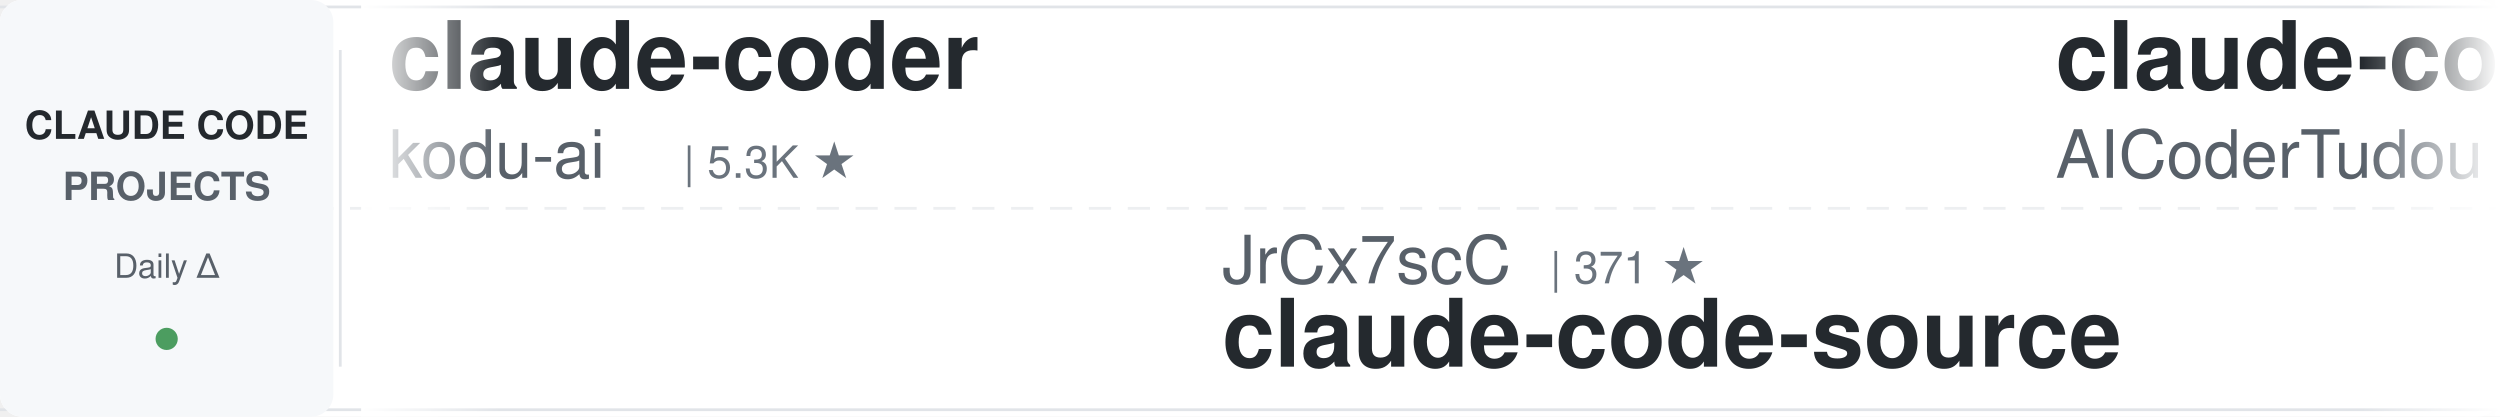
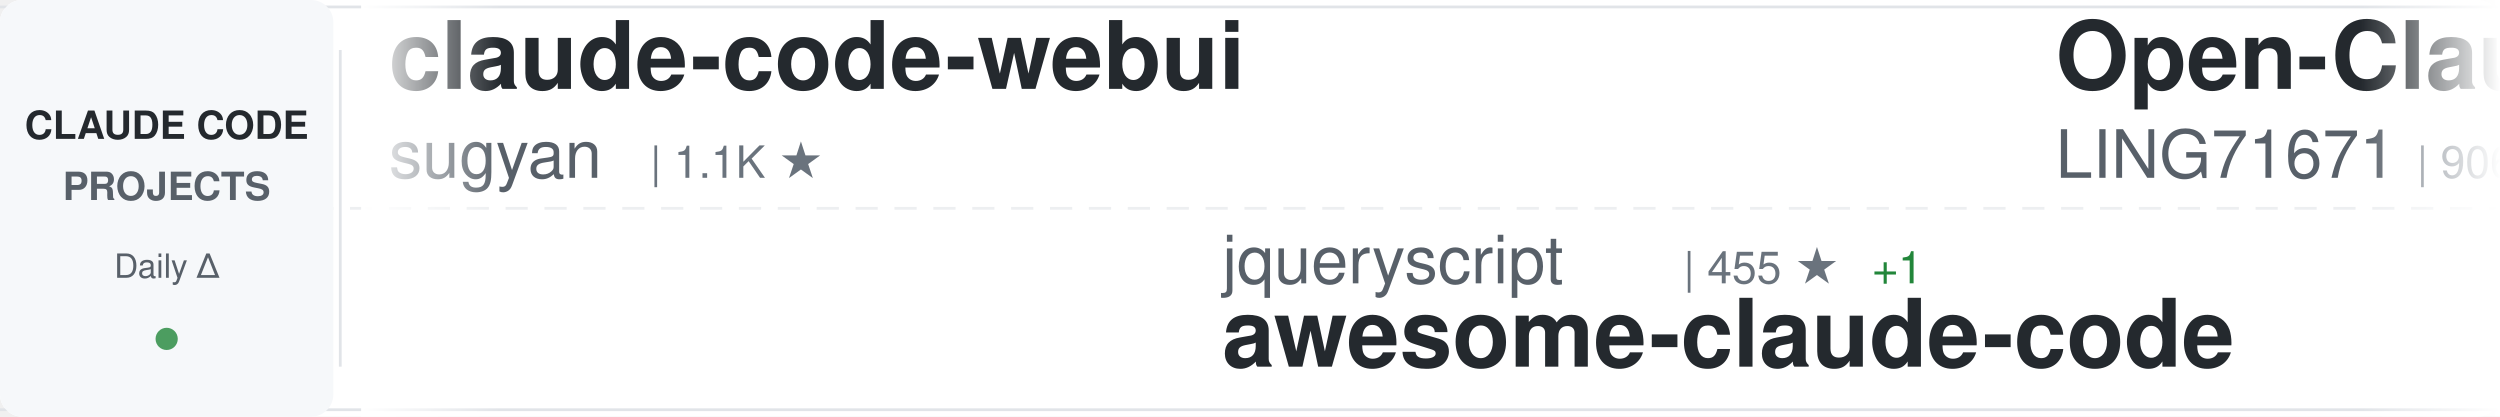
<svg xmlns="http://www.w3.org/2000/svg" width="900" height="150">
  <defs>
    <linearGradient id="awesomeLeftFade" x1="0%" y1="0%" x2="100%" y2="0%">
      <stop offset="0%" style="stop-color:#ffffff;stop-opacity:1" />
      <stop offset="100%" style="stop-color:#ffffff;stop-opacity:0" />
    </linearGradient>
    <linearGradient id="awesomeRightFade" x1="0%" y1="0%" x2="100%" y2="0%">
      <stop offset="0%" style="stop-color:#ffffff;stop-opacity:0" />
      <stop offset="100%" style="stop-color:#ffffff;stop-opacity:1" />
    </linearGradient>
  </defs>
  <rect width="900" height="150" fill="#ffffff" rx="8" />
  <rect x="0" y="2" width="900" height="1" fill="#e1e4e8" />
  <rect x="0" y="147" width="900" height="1" fill="#e1e4e8" />
  <line x1="0" y1="75" x2="900" y2="75" stroke="#e1e4e8" stroke-width="1" stroke-dasharray="8 6" opacity="0.6" />
  <rect x="0" y="0" width="120" height="150" fill="#f6f8fa" rx="8" />
  <text x="60" y="50" font-family="-apple-system, BlinkMacSystemFont, 'Segoe UI', Helvetica, Arial, sans-serif" font-size="14" font-weight="600" fill="#24292e" text-anchor="middle">CLAUDE CODE</text>
  <text x="60" y="72" font-family="-apple-system, BlinkMacSystemFont, 'Segoe UI', Helvetica, Arial, sans-serif" font-size="14" font-weight="600" fill="#586069" text-anchor="middle">PROJECTS</text>
  <text x="60" y="100" font-family="-apple-system, BlinkMacSystemFont, 'Segoe UI', Helvetica, Arial, sans-serif" font-size="12" font-weight="500" fill="#586069" text-anchor="middle">Daily Δ</text>
  <circle cx="60" cy="122" r="4" fill="#22863a" opacity="0.8" />
  <rect x="122" y="18" width="1" height="114" fill="#e1e4e8" />
  <clipPath id="awesomeTickerClip">
    <rect x="130" y="0" width="770" height="150" />
  </clipPath>
  <g clip-path="url(#awesomeTickerClip)">
    <g id="awesomeTickerItems">
      <animateTransform attributeName="transform" attributeType="XML" type="translate" from="0 0" to="-3000 0" dur="54s" repeatCount="indefinite" />
      <g transform="translate(0, 0)">
-         <text x="140" y="32" font-family="-apple-system, BlinkMacSystemFont, 'Segoe UI', Helvetica, Arial, sans-serif" font-size="34" font-weight="600" fill="#24292e">claude-coder</text>
-         <text x="140" y="64" font-family="-apple-system, BlinkMacSystemFont, 'Segoe UI', Helvetica, Arial, sans-serif" font-size="24" font-weight="400" fill="#586069">kodu-ai</text>
-         <text x="246" y="64" font-family="-apple-system, BlinkMacSystemFont, 'Segoe UI', Helvetica, Arial, sans-serif" font-size="16" font-weight="500" fill="#6a737d">| 5.3K ★</text>
+         <text x="140" y="32" font-family="-apple-system, BlinkMacSystemFont, 'Segoe UI', Helvetica, Arial, sans-serif" font-size="34" font-weight="600" fill="#24292e">claude-code-webui</text>
+         <text x="140" y="64" font-family="-apple-system, BlinkMacSystemFont, 'Segoe UI', Helvetica, Arial, sans-serif" font-size="24" font-weight="400" fill="#586069">sugyan</text>
+         <text x="234" y="64" font-family="-apple-system, BlinkMacSystemFont, 'Segoe UI', Helvetica, Arial, sans-serif" font-size="16" font-weight="500" fill="#6a737d">| 1.1K ★</text>
      </g>
      <g transform="translate(300, 0)">
-         <text x="140" y="102" font-family="-apple-system, BlinkMacSystemFont, 'Segoe UI', Helvetica, Arial, sans-serif" font-size="24" font-weight="400" fill="#586069">JrCx7scC</text>
-         <text x="258" y="102" font-family="-apple-system, BlinkMacSystemFont, 'Segoe UI', Helvetica, Arial, sans-serif" font-size="16" font-weight="500" fill="#6a737d">| 371 ★</text>
-         <text x="140" y="132" font-family="-apple-system, BlinkMacSystemFont, 'Segoe UI', Helvetica, Arial, sans-serif" font-size="34" font-weight="600" fill="#24292e">claude-code-source</text>
+         <text x="140" y="102" font-family="-apple-system, BlinkMacSystemFont, 'Segoe UI', Helvetica, Arial, sans-serif" font-size="24" font-weight="400" fill="#586069">jqueryscript</text>
+         <text x="306" y="102" font-family="-apple-system, BlinkMacSystemFont, 'Segoe UI', Helvetica, Arial, sans-serif" font-size="16" font-weight="500" fill="#6a737d">| 455 ★</text>
+         <text x="374" y="102" font-family="-apple-system, BlinkMacSystemFont, 'Segoe UI', Helvetica, Arial, sans-serif" font-size="16" font-weight="500" fill="#22863a"> +1</text>
+         <text x="140" y="132" font-family="-apple-system, BlinkMacSystemFont, 'Segoe UI', Helvetica, Arial, sans-serif" font-size="34" font-weight="600" fill="#24292e">awesome-claude-code</text>
      </g>
      <g transform="translate(600, 0)">
+         <text x="140" y="32" font-family="-apple-system, BlinkMacSystemFont, 'Segoe UI', Helvetica, Arial, sans-serif" font-size="34" font-weight="600" fill="#24292e">Open-ClaudeCode</text>
+         <text x="140" y="64" font-family="-apple-system, BlinkMacSystemFont, 'Segoe UI', Helvetica, Arial, sans-serif" font-size="24" font-weight="400" fill="#586069">LING71671</text>
+         <text x="270" y="64" font-family="-apple-system, BlinkMacSystemFont, 'Segoe UI', Helvetica, Arial, sans-serif" font-size="16" font-weight="500" fill="#6a737d">| 906 ★</text>
+       </g>
+       <g transform="translate(900, 0)">
+         <text x="140" y="102" font-family="-apple-system, BlinkMacSystemFont, 'Segoe UI', Helvetica, Arial, sans-serif" font-size="24" font-weight="400" fill="#586069">anthropics</text>
+         <text x="282" y="102" font-family="-apple-system, BlinkMacSystemFont, 'Segoe UI', Helvetica, Arial, sans-serif" font-size="16" font-weight="500" fill="#6a737d">| 5.5K ★</text>
+         <text x="359" y="102" font-family="-apple-system, BlinkMacSystemFont, 'Segoe UI', Helvetica, Arial, sans-serif" font-size="16" font-weight="500" fill="#22863a"> +11</text>
+         <text x="140" y="132" font-family="-apple-system, BlinkMacSystemFont, 'Segoe UI', Helvetica, Arial, sans-serif" font-size="34" font-weight="600" fill="#24292e">claude-code-security-rev...</text>
+       </g>
+       <g transform="translate(1200, 0)">
+         <text x="140" y="32" font-family="-apple-system, BlinkMacSystemFont, 'Segoe UI', Helvetica, Arial, sans-serif" font-size="34" font-weight="600" fill="#24292e">Claude-code</text>
+         <text x="140" y="64" font-family="-apple-system, BlinkMacSystemFont, 'Segoe UI', Helvetica, Arial, sans-serif" font-size="24" font-weight="400" fill="#586069">fazxes</text>
+         <text x="234" y="64" font-family="-apple-system, BlinkMacSystemFont, 'Segoe UI', Helvetica, Arial, sans-serif" font-size="16" font-weight="500" fill="#6a737d">| 224 ★</text>
+         <text x="302" y="64" font-family="-apple-system, BlinkMacSystemFont, 'Segoe UI', Helvetica, Arial, sans-serif" font-size="16" font-weight="500" fill="#22863a"> +1</text>
+       </g>
+       <g transform="translate(1500, 0)">
+         <text x="140" y="102" font-family="-apple-system, BlinkMacSystemFont, 'Segoe UI', Helvetica, Arial, sans-serif" font-size="24" font-weight="400" fill="#586069">repowise-dev</text>
+         <text x="306" y="102" font-family="-apple-system, BlinkMacSystemFont, 'Segoe UI', Helvetica, Arial, sans-serif" font-size="16" font-weight="500" fill="#6a737d">| 1.1K ★</text>
+         <text x="383" y="102" font-family="-apple-system, BlinkMacSystemFont, 'Segoe UI', Helvetica, Arial, sans-serif" font-size="16" font-weight="500" fill="#22863a"> +2</text>
+         <text x="140" y="132" font-family="-apple-system, BlinkMacSystemFont, 'Segoe UI', Helvetica, Arial, sans-serif" font-size="34" font-weight="600" fill="#24292e">claude-code-prompts</text>
+       </g>
+       <g transform="translate(1800, 0)">
+         <text x="140" y="32" font-family="-apple-system, BlinkMacSystemFont, 'Segoe UI', Helvetica, Arial, sans-serif" font-size="34" font-weight="600" fill="#24292e">pi-vs-claude-code</text>
+         <text x="140" y="64" font-family="-apple-system, BlinkMacSystemFont, 'Segoe UI', Helvetica, Arial, sans-serif" font-size="24" font-weight="400" fill="#586069">disler</text>
+         <text x="234" y="64" font-family="-apple-system, BlinkMacSystemFont, 'Segoe UI', Helvetica, Arial, sans-serif" font-size="16" font-weight="500" fill="#6a737d">| 1.4K ★</text>
+         <text x="311" y="64" font-family="-apple-system, BlinkMacSystemFont, 'Segoe UI', Helvetica, Arial, sans-serif" font-size="16" font-weight="500" fill="#22863a"> +2</text>
+       </g>
+       <g transform="translate(2100, 0)">
+         <text x="140" y="102" font-family="-apple-system, BlinkMacSystemFont, 'Segoe UI', Helvetica, Arial, sans-serif" font-size="24" font-weight="400" fill="#586069">ChrisWiles</text>
+         <text x="282" y="102" font-family="-apple-system, BlinkMacSystemFont, 'Segoe UI', Helvetica, Arial, sans-serif" font-size="16" font-weight="500" fill="#6a737d">| 6.0K ★</text>
+         <text x="140" y="132" font-family="-apple-system, BlinkMacSystemFont, 'Segoe UI', Helvetica, Arial, sans-serif" font-size="34" font-weight="600" fill="#24292e">claude-code-showcase</text>
+       </g>
+       <g transform="translate(2400, 0)">
        <text x="140" y="32" font-family="-apple-system, BlinkMacSystemFont, 'Segoe UI', Helvetica, Arial, sans-serif" font-size="34" font-weight="600" fill="#24292e">claude-code-tudou</text>
        <text x="140" y="64" font-family="-apple-system, BlinkMacSystemFont, 'Segoe UI', Helvetica, Arial, sans-serif" font-size="24" font-weight="400" fill="#586069">AICoderTudou</text>
        <text x="306" y="64" font-family="-apple-system, BlinkMacSystemFont, 'Segoe UI', Helvetica, Arial, sans-serif" font-size="16" font-weight="500" fill="#6a737d">| 498 ★</text>
      </g>
-       <g transform="translate(900, 0)">
-         <text x="140" y="102" font-family="-apple-system, BlinkMacSystemFont, 'Segoe UI', Helvetica, Arial, sans-serif" font-size="24" font-weight="400" fill="#586069">oboard</text>
-         <text x="234" y="102" font-family="-apple-system, BlinkMacSystemFont, 'Segoe UI', Helvetica, Arial, sans-serif" font-size="16" font-weight="500" fill="#6a737d">| 3.2K ★</text>
-         <text x="311" y="102" font-family="-apple-system, BlinkMacSystemFont, 'Segoe UI', Helvetica, Arial, sans-serif" font-size="16" font-weight="500" fill="#22863a"> +2</text>
-         <text x="140" y="132" font-family="-apple-system, BlinkMacSystemFont, 'Segoe UI', Helvetica, Arial, sans-serif" font-size="34" font-weight="600" fill="#24292e">claude-code-rev</text>
-       </g>
-       <g transform="translate(1200, 0)">
-         <text x="140" y="32" font-family="-apple-system, BlinkMacSystemFont, 'Segoe UI', Helvetica, Arial, sans-serif" font-size="34" font-weight="600" fill="#24292e">claude-code-templates</text>
-         <text x="140" y="64" font-family="-apple-system, BlinkMacSystemFont, 'Segoe UI', Helvetica, Arial, sans-serif" font-size="24" font-weight="400" fill="#586069">davila7</text>
-         <text x="246" y="64" font-family="-apple-system, BlinkMacSystemFont, 'Segoe UI', Helvetica, Arial, sans-serif" font-size="16" font-weight="500" fill="#6a737d">| 28.4K ★</text>
-         <text x="332" y="64" font-family="-apple-system, BlinkMacSystemFont, 'Segoe UI', Helvetica, Arial, sans-serif" font-size="16" font-weight="500" fill="#22863a"> +16</text>
-       </g>
-       <g transform="translate(1500, 0)">
-         <text x="140" y="102" font-family="-apple-system, BlinkMacSystemFont, 'Segoe UI', Helvetica, Arial, sans-serif" font-size="24" font-weight="400" fill="#586069">ghuntley</text>
-         <text x="258" y="102" font-family="-apple-system, BlinkMacSystemFont, 'Segoe UI', Helvetica, Arial, sans-serif" font-size="16" font-weight="500" fill="#6a737d">| 986 ★</text>
-         <text x="140" y="132" font-family="-apple-system, BlinkMacSystemFont, 'Segoe UI', Helvetica, Arial, sans-serif" font-size="34" font-weight="600" fill="#24292e">claude-code-source-code-...</text>
-       </g>
-       <g transform="translate(1800, 0)">
-         <text x="140" y="32" font-family="-apple-system, BlinkMacSystemFont, 'Segoe UI', Helvetica, Arial, sans-serif" font-size="34" font-weight="600" fill="#24292e">claude-code-pm-course</text>
-         <text x="140" y="64" font-family="-apple-system, BlinkMacSystemFont, 'Segoe UI', Helvetica, Arial, sans-serif" font-size="24" font-weight="400" fill="#586069">carlvellotti</text>
-         <text x="306" y="64" font-family="-apple-system, BlinkMacSystemFont, 'Segoe UI', Helvetica, Arial, sans-serif" font-size="16" font-weight="500" fill="#6a737d">| 2.1K ★</text>
-         <text x="383" y="64" font-family="-apple-system, BlinkMacSystemFont, 'Segoe UI', Helvetica, Arial, sans-serif" font-size="16" font-weight="500" fill="#22863a"> +10</text>
-       </g>
-       <g transform="translate(2100, 0)">
-         <text x="140" y="102" font-family="-apple-system, BlinkMacSystemFont, 'Segoe UI', Helvetica, Arial, sans-serif" font-size="24" font-weight="400" fill="#586069">FlorianBruniaux</text>
-         <text x="342" y="102" font-family="-apple-system, BlinkMacSystemFont, 'Segoe UI', Helvetica, Arial, sans-serif" font-size="16" font-weight="500" fill="#6a737d">| 5.3K ★</text>
-         <text x="419" y="102" font-family="-apple-system, BlinkMacSystemFont, 'Segoe UI', Helvetica, Arial, sans-serif" font-size="16" font-weight="500" fill="#22863a"> +18</text>
-         <text x="140" y="132" font-family="-apple-system, BlinkMacSystemFont, 'Segoe UI', Helvetica, Arial, sans-serif" font-size="34" font-weight="600" fill="#24292e">claude-code-ultimate-gui...</text>
-       </g>
-       <g transform="translate(2400, 0)">
-         <text x="140" y="32" font-family="-apple-system, BlinkMacSystemFont, 'Segoe UI', Helvetica, Arial, sans-serif" font-size="34" font-weight="600" fill="#24292e">Claude-Code-Usage-Monito...</text>
-         <text x="140" y="64" font-family="-apple-system, BlinkMacSystemFont, 'Segoe UI', Helvetica, Arial, sans-serif" font-size="24" font-weight="400" fill="#586069">Maciek-roboblog</text>
-         <text x="342" y="64" font-family="-apple-system, BlinkMacSystemFont, 'Segoe UI', Helvetica, Arial, sans-serif" font-size="16" font-weight="500" fill="#6a737d">| 8.4K ★</text>
-         <text x="419" y="64" font-family="-apple-system, BlinkMacSystemFont, 'Segoe UI', Helvetica, Arial, sans-serif" font-size="16" font-weight="500" fill="#22863a"> +20</text>
-       </g>
      <g transform="translate(2700, 0)">
-         <text x="140" y="102" font-family="-apple-system, BlinkMacSystemFont, 'Segoe UI', Helvetica, Arial, sans-serif" font-size="24" font-weight="400" fill="#586069">sugyan</text>
-         <text x="234" y="102" font-family="-apple-system, BlinkMacSystemFont, 'Segoe UI', Helvetica, Arial, sans-serif" font-size="16" font-weight="500" fill="#6a737d">| 1.1K ★</text>
-         <text x="140" y="132" font-family="-apple-system, BlinkMacSystemFont, 'Segoe UI', Helvetica, Arial, sans-serif" font-size="34" font-weight="600" fill="#24292e">claude-code-webui</text>
+         <text x="140" y="102" font-family="-apple-system, BlinkMacSystemFont, 'Segoe UI', Helvetica, Arial, sans-serif" font-size="24" font-weight="400" fill="#586069">Donchitos</text>
+         <text x="270" y="102" font-family="-apple-system, BlinkMacSystemFont, 'Segoe UI', Helvetica, Arial, sans-serif" font-size="16" font-weight="500" fill="#6a737d">| 22.6K ★</text>
+         <text x="356" y="102" font-family="-apple-system, BlinkMacSystemFont, 'Segoe UI', Helvetica, Arial, sans-serif" font-size="16" font-weight="500" fill="#22863a"> +34</text>
+         <text x="140" y="132" font-family="-apple-system, BlinkMacSystemFont, 'Segoe UI', Helvetica, Arial, sans-serif" font-size="34" font-weight="600" fill="#24292e">Claude-Code-Game-Studios</text>
      </g>
      <g transform="translate(3000, 0)">
-         <text x="140" y="32" font-family="-apple-system, BlinkMacSystemFont, 'Segoe UI', Helvetica, Arial, sans-serif" font-size="34" font-weight="600" fill="#24292e">claude-coder</text>
-         <text x="140" y="64" font-family="-apple-system, BlinkMacSystemFont, 'Segoe UI', Helvetica, Arial, sans-serif" font-size="24" font-weight="400" fill="#586069">kodu-ai</text>
-         <text x="246" y="64" font-family="-apple-system, BlinkMacSystemFont, 'Segoe UI', Helvetica, Arial, sans-serif" font-size="16" font-weight="500" fill="#6a737d">| 5.3K ★</text>
+         <text x="140" y="32" font-family="-apple-system, BlinkMacSystemFont, 'Segoe UI', Helvetica, Arial, sans-serif" font-size="34" font-weight="600" fill="#24292e">claude-code-webui</text>
+         <text x="140" y="64" font-family="-apple-system, BlinkMacSystemFont, 'Segoe UI', Helvetica, Arial, sans-serif" font-size="24" font-weight="400" fill="#586069">sugyan</text>
+         <text x="234" y="64" font-family="-apple-system, BlinkMacSystemFont, 'Segoe UI', Helvetica, Arial, sans-serif" font-size="16" font-weight="500" fill="#6a737d">| 1.1K ★</text>
      </g>
      <g transform="translate(3300, 0)">
-         <text x="140" y="102" font-family="-apple-system, BlinkMacSystemFont, 'Segoe UI', Helvetica, Arial, sans-serif" font-size="24" font-weight="400" fill="#586069">JrCx7scC</text>
-         <text x="258" y="102" font-family="-apple-system, BlinkMacSystemFont, 'Segoe UI', Helvetica, Arial, sans-serif" font-size="16" font-weight="500" fill="#6a737d">| 371 ★</text>
-         <text x="140" y="132" font-family="-apple-system, BlinkMacSystemFont, 'Segoe UI', Helvetica, Arial, sans-serif" font-size="34" font-weight="600" fill="#24292e">claude-code-source</text>
+         <text x="140" y="102" font-family="-apple-system, BlinkMacSystemFont, 'Segoe UI', Helvetica, Arial, sans-serif" font-size="24" font-weight="400" fill="#586069">jqueryscript</text>
+         <text x="306" y="102" font-family="-apple-system, BlinkMacSystemFont, 'Segoe UI', Helvetica, Arial, sans-serif" font-size="16" font-weight="500" fill="#6a737d">| 455 ★</text>
+         <text x="374" y="102" font-family="-apple-system, BlinkMacSystemFont, 'Segoe UI', Helvetica, Arial, sans-serif" font-size="16" font-weight="500" fill="#22863a"> +1</text>
+         <text x="140" y="132" font-family="-apple-system, BlinkMacSystemFont, 'Segoe UI', Helvetica, Arial, sans-serif" font-size="34" font-weight="600" fill="#24292e">awesome-claude-code</text>
      </g>
      <g transform="translate(3600, 0)">
-         <text x="140" y="32" font-family="-apple-system, BlinkMacSystemFont, 'Segoe UI', Helvetica, Arial, sans-serif" font-size="34" font-weight="600" fill="#24292e">claude-code-tudou</text>
-         <text x="140" y="64" font-family="-apple-system, BlinkMacSystemFont, 'Segoe UI', Helvetica, Arial, sans-serif" font-size="24" font-weight="400" fill="#586069">AICoderTudou</text>
-         <text x="306" y="64" font-family="-apple-system, BlinkMacSystemFont, 'Segoe UI', Helvetica, Arial, sans-serif" font-size="16" font-weight="500" fill="#6a737d">| 498 ★</text>
+         <text x="140" y="32" font-family="-apple-system, BlinkMacSystemFont, 'Segoe UI', Helvetica, Arial, sans-serif" font-size="34" font-weight="600" fill="#24292e">Open-ClaudeCode</text>
+         <text x="140" y="64" font-family="-apple-system, BlinkMacSystemFont, 'Segoe UI', Helvetica, Arial, sans-serif" font-size="24" font-weight="400" fill="#586069">LING71671</text>
+         <text x="270" y="64" font-family="-apple-system, BlinkMacSystemFont, 'Segoe UI', Helvetica, Arial, sans-serif" font-size="16" font-weight="500" fill="#6a737d">| 906 ★</text>
      </g>
      <g transform="translate(3900, 0)">
-         <text x="140" y="102" font-family="-apple-system, BlinkMacSystemFont, 'Segoe UI', Helvetica, Arial, sans-serif" font-size="24" font-weight="400" fill="#586069">oboard</text>
-         <text x="234" y="102" font-family="-apple-system, BlinkMacSystemFont, 'Segoe UI', Helvetica, Arial, sans-serif" font-size="16" font-weight="500" fill="#6a737d">| 3.2K ★</text>
-         <text x="311" y="102" font-family="-apple-system, BlinkMacSystemFont, 'Segoe UI', Helvetica, Arial, sans-serif" font-size="16" font-weight="500" fill="#22863a"> +2</text>
-         <text x="140" y="132" font-family="-apple-system, BlinkMacSystemFont, 'Segoe UI', Helvetica, Arial, sans-serif" font-size="34" font-weight="600" fill="#24292e">claude-code-rev</text>
+         <text x="140" y="102" font-family="-apple-system, BlinkMacSystemFont, 'Segoe UI', Helvetica, Arial, sans-serif" font-size="24" font-weight="400" fill="#586069">anthropics</text>
+         <text x="282" y="102" font-family="-apple-system, BlinkMacSystemFont, 'Segoe UI', Helvetica, Arial, sans-serif" font-size="16" font-weight="500" fill="#6a737d">| 5.5K ★</text>
+         <text x="359" y="102" font-family="-apple-system, BlinkMacSystemFont, 'Segoe UI', Helvetica, Arial, sans-serif" font-size="16" font-weight="500" fill="#22863a"> +11</text>
+         <text x="140" y="132" font-family="-apple-system, BlinkMacSystemFont, 'Segoe UI', Helvetica, Arial, sans-serif" font-size="34" font-weight="600" fill="#24292e">claude-code-security-rev...</text>
      </g>
    </g>
  </g>
  <rect x="130" y="0" width="50" height="150" fill="url(#awesomeLeftFade)" />
  <rect x="850" y="0" width="50" height="150" fill="url(#awesomeRightFade)" />
</svg>
